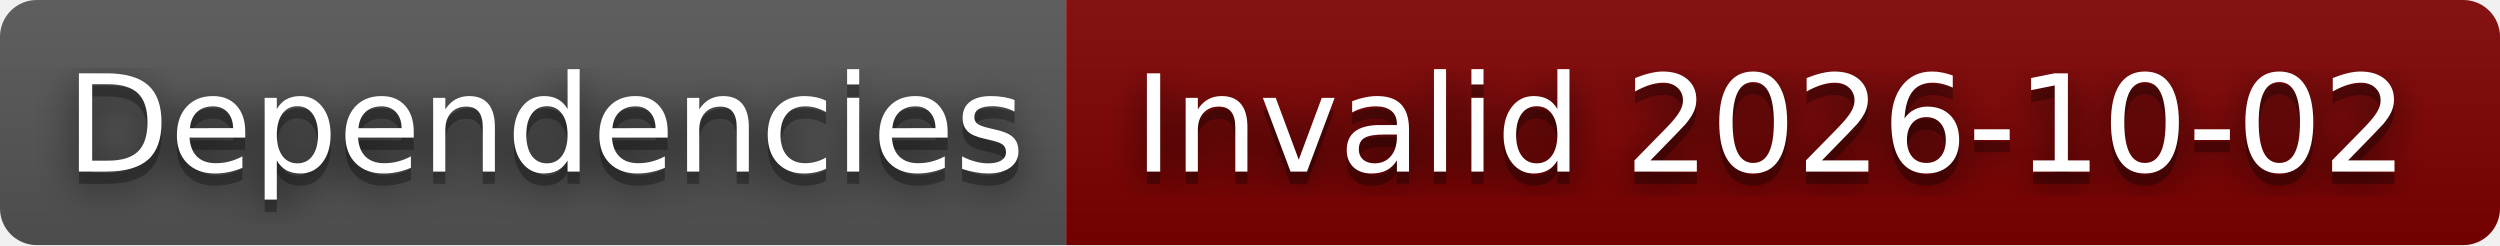
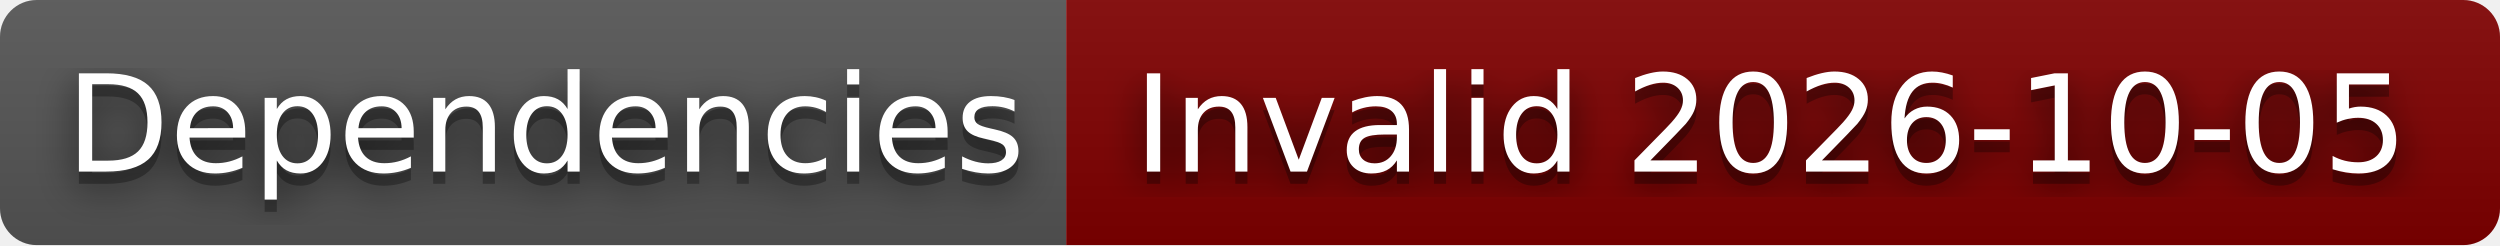
- <svg xmlns="http://www.w3.org/2000/svg" width="204" height="20" role="img" aria-label="Dependencies: Invalid 2026-10-02">
+ <svg xmlns="http://www.w3.org/2000/svg" width="204" height="20" role="img" aria-label="Dependencies: Invalid 2026-10-05">
  <filter id="blur">
    <feGaussianBlur stdDeviation="16" />
  </filter>
  <linearGradient id="s" x2="0" y2="100%">
    <stop offset="0" stop-color="#bbb" stop-opacity=".1" />
    <stop offset="1" stop-opacity=".1" />
  </linearGradient>
  <clipPath id="r">
    <rect width="204" height="20" rx="3" />
  </clipPath>
  <g clip-path="url(#r)">
    <rect width="87" height="20" fill="#555" />
    <rect x="87" width="117" height="20" fill="#800000" />
    <rect width="204" height="20" fill="url(#s)" />
  </g>
  <g fill="#fff" text-anchor="middle" font-family="Verdana,Geneva,DejaVu Sans,sans-serif" text-rendering="geometricPrecision" font-size="110">
    <g transform="scale(.1)">
      <g aria-hidden="true" fill="#010101">
        <text x="445" y="150" fill-opacity=".8" filter="url(#blur)" textLength="770">Dependencies</text>
        <text x="445" y="150" fill-opacity=".3" textLength="770">Dependencies</text>
      </g>
      <text x="445" y="140" textLength="770">Dependencies</text>
    </g>
    <g transform="scale(.1)">
      <g aria-hidden="true" fill="#010101">
-         <text x="1445" y="150" fill-opacity=".8" filter="url(#blur)" textLength="1070">Invalid 2026-10-02</text>
-         <text x="1445" y="150" fill-opacity=".3" textLength="1070">Invalid 2026-10-02</text>
+         <text x="1445" y="150" fill-opacity=".8" filter="url(#blur)" textLength="1070">Invalid 2026-10-05</text>
+         <text x="1445" y="150" fill-opacity=".3" textLength="1070">Invalid 2026-10-05</text>
      </g>
-       <text x="1445" y="140" textLength="1070">Invalid 2026-10-02</text>
+       <text x="1445" y="140" textLength="1070">Invalid 2026-10-05</text>
    </g>
  </g>
</svg>
